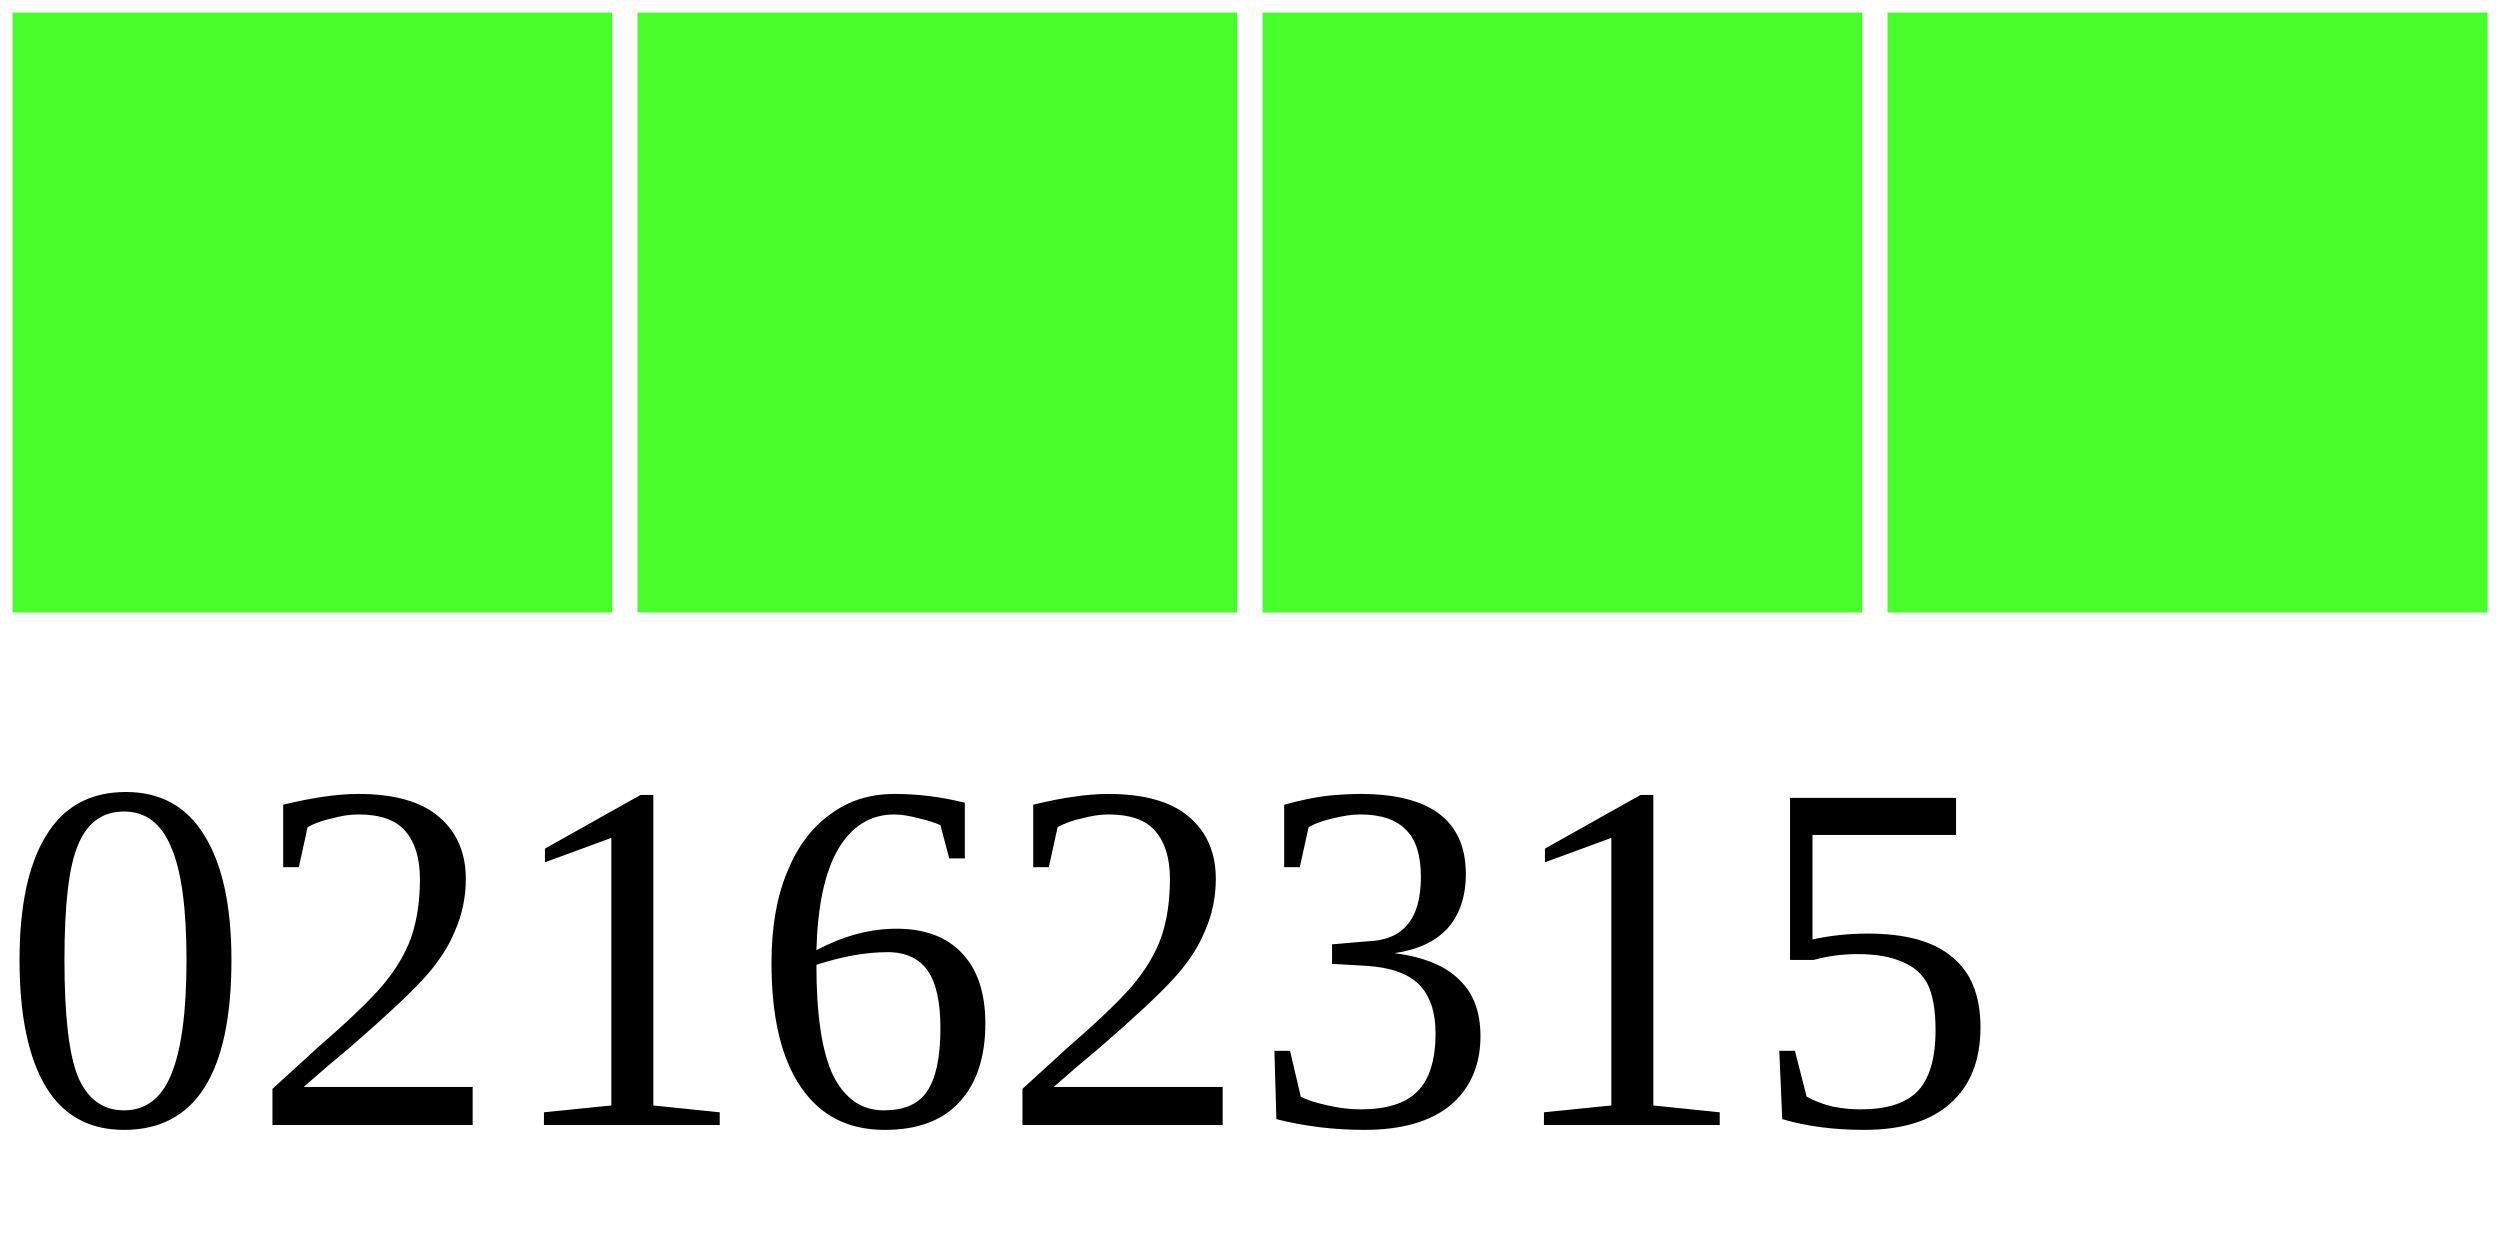
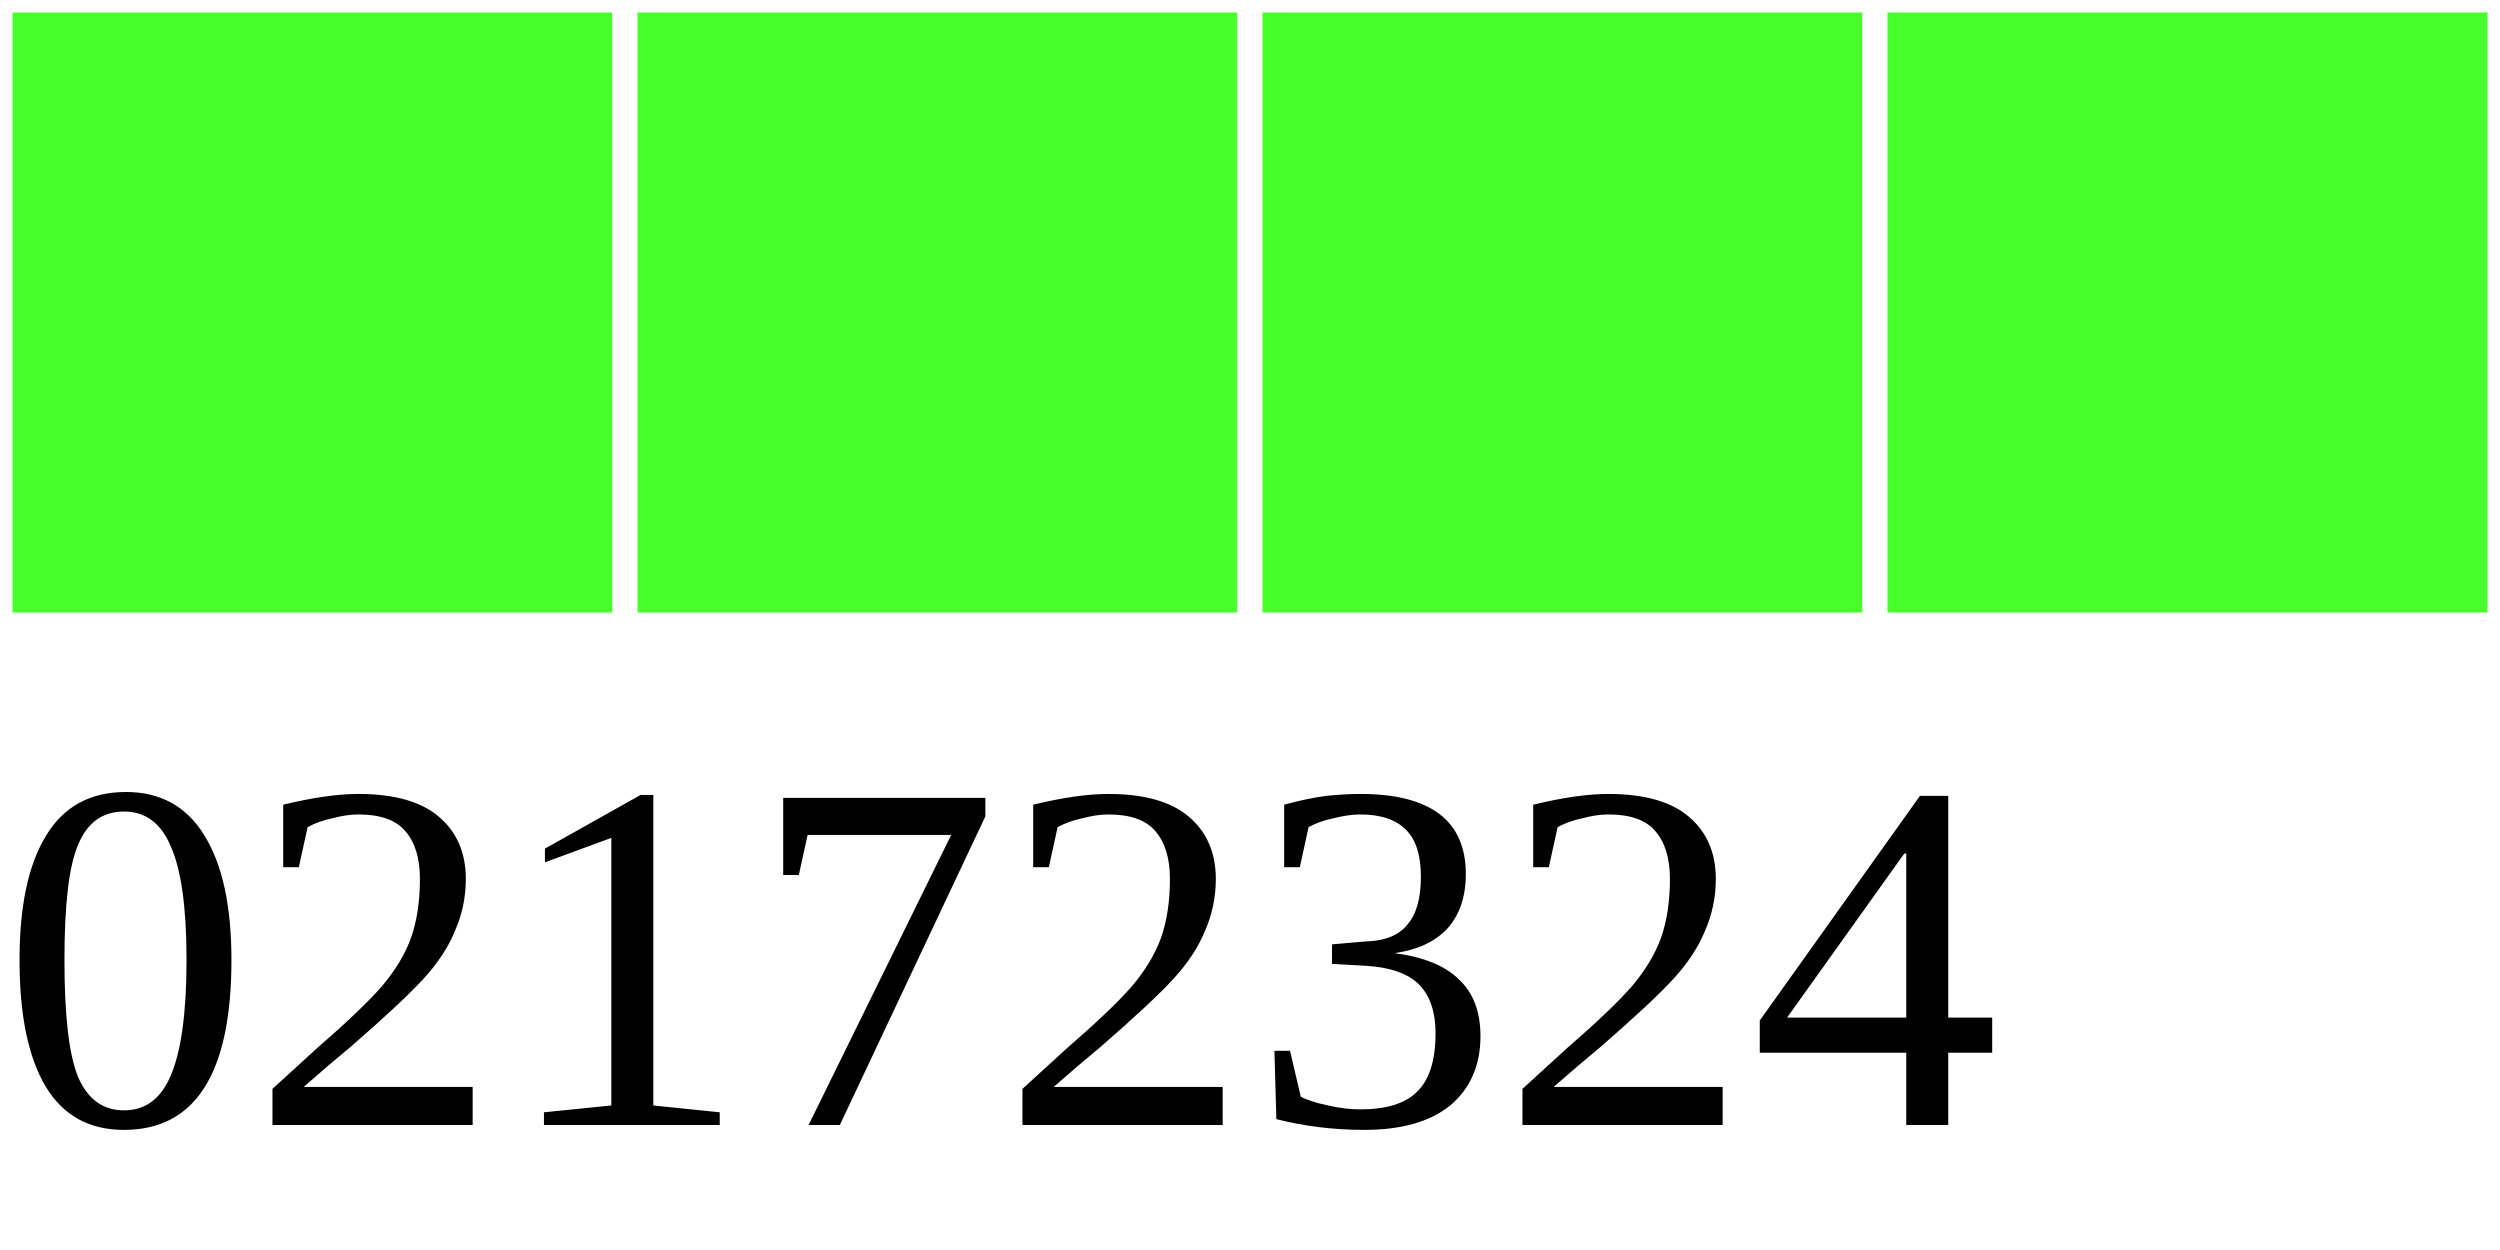
<svg xmlns="http://www.w3.org/2000/svg" width="40" height="20">
  <g>
    <rect width="10" height="10" style="fill:#48FF2C;stroke-width:0.4;stroke:rgb(255,255,255)" x="0" />
    <rect width="10" height="10" style="fill:#48FF2C;stroke-width:0.4;stroke:rgb(255,255,255)" x="10" />
    <rect width="10" height="10" style="fill:#48FF2C;stroke-width:0.4;stroke:rgb(255,255,255)" x="20" />
    <rect width="10" height="10" style="fill:#48FF2C;stroke-width:0.4;stroke:rgb(255,255,255)" x="30" />
-     <text x="0" y="18" fill="black" font-size="8">02162315</text>
+     <text x="0" y="18" fill="black" font-size="8">02172324</text>
  </g>
</svg>
